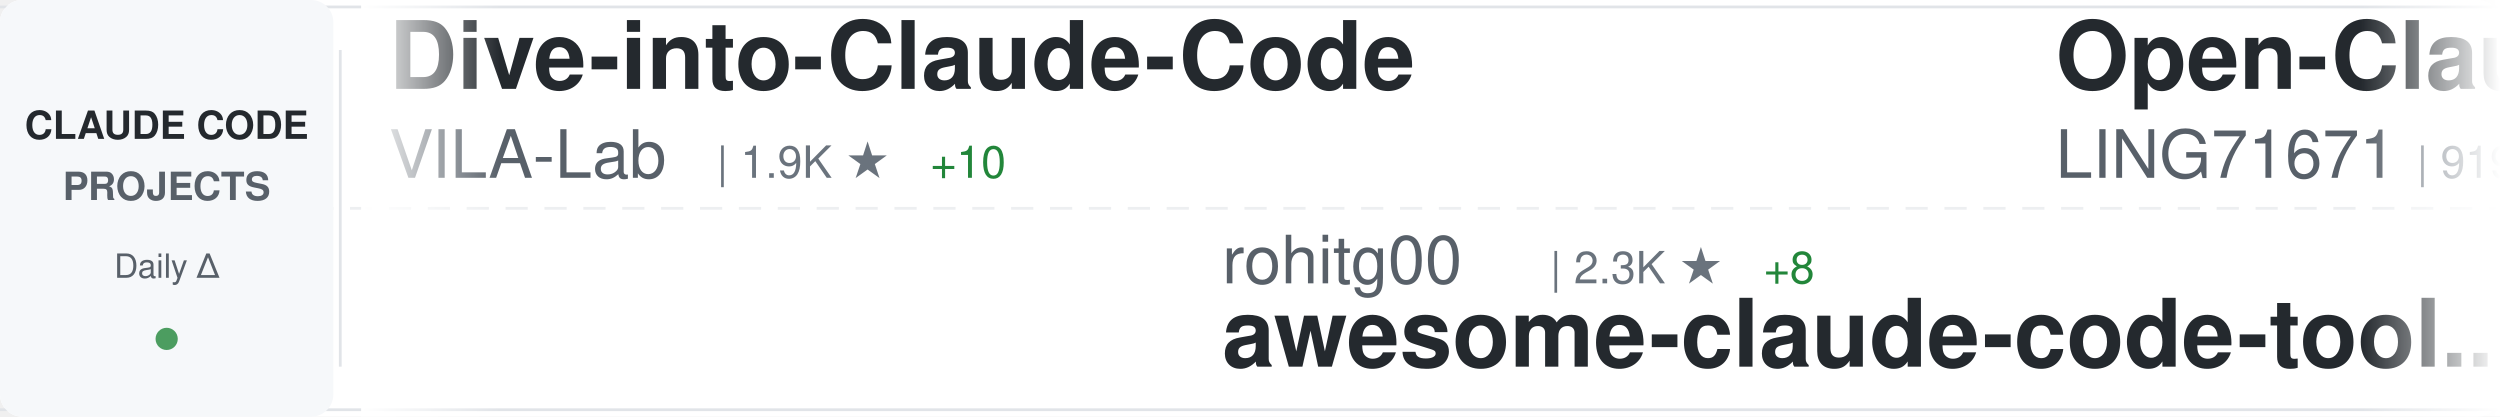
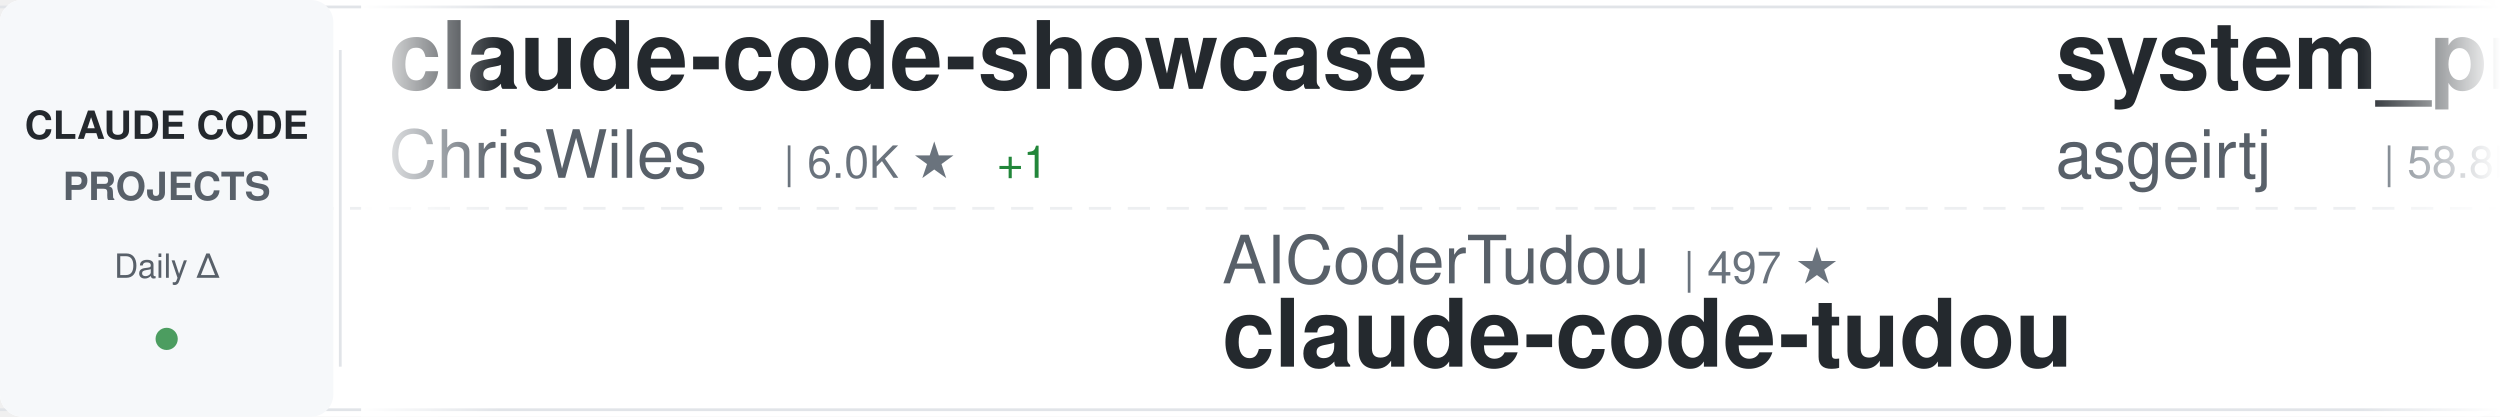
<svg xmlns="http://www.w3.org/2000/svg" width="900" height="150">
  <defs>
    <linearGradient id="awesomeLeftFade" x1="0%" y1="0%" x2="100%" y2="0%">
      <stop offset="0%" style="stop-color:#ffffff;stop-opacity:1" />
      <stop offset="100%" style="stop-color:#ffffff;stop-opacity:0" />
    </linearGradient>
    <linearGradient id="awesomeRightFade" x1="0%" y1="0%" x2="100%" y2="0%">
      <stop offset="0%" style="stop-color:#ffffff;stop-opacity:0" />
      <stop offset="100%" style="stop-color:#ffffff;stop-opacity:1" />
    </linearGradient>
  </defs>
  <rect width="900" height="150" fill="#ffffff" rx="8" />
  <rect x="0" y="2" width="900" height="1" fill="#e1e4e8" />
  <rect x="0" y="147" width="900" height="1" fill="#e1e4e8" />
  <line x1="0" y1="75" x2="900" y2="75" stroke="#e1e4e8" stroke-width="1" stroke-dasharray="8 6" opacity="0.6" />
  <rect x="0" y="0" width="120" height="150" fill="#f6f8fa" rx="8" />
  <text x="60" y="50" font-family="-apple-system, BlinkMacSystemFont, 'Segoe UI', Helvetica, Arial, sans-serif" font-size="14" font-weight="600" fill="#24292e" text-anchor="middle">CLAUDE CODE</text>
  <text x="60" y="72" font-family="-apple-system, BlinkMacSystemFont, 'Segoe UI', Helvetica, Arial, sans-serif" font-size="14" font-weight="600" fill="#586069" text-anchor="middle">PROJECTS</text>
  <text x="60" y="100" font-family="-apple-system, BlinkMacSystemFont, 'Segoe UI', Helvetica, Arial, sans-serif" font-size="12" font-weight="500" fill="#586069" text-anchor="middle">Daily Δ</text>
  <circle cx="60" cy="122" r="4" fill="#22863a" opacity="0.8" />
  <rect x="122" y="18" width="1" height="114" fill="#e1e4e8" />
  <clipPath id="awesomeTickerClip">
    <rect x="130" y="0" width="770" height="150" />
  </clipPath>
  <g clip-path="url(#awesomeTickerClip)">
    <g id="awesomeTickerItems">
      <animateTransform attributeName="transform" attributeType="XML" type="translate" from="0 0" to="-3000 0" dur="54s" repeatCount="indefinite" />
      <g transform="translate(0, 0)">
-         <text x="140" y="32" font-family="-apple-system, BlinkMacSystemFont, 'Segoe UI', Helvetica, Arial, sans-serif" font-size="34" font-weight="600" fill="#24292e">Dive-into-Claude-Code</text>
-         <text x="140" y="64" font-family="-apple-system, BlinkMacSystemFont, 'Segoe UI', Helvetica, Arial, sans-serif" font-size="24" font-weight="400" fill="#586069">VILA-Lab</text>
-         <text x="258" y="64" font-family="-apple-system, BlinkMacSystemFont, 'Segoe UI', Helvetica, Arial, sans-serif" font-size="16" font-weight="500" fill="#6a737d">| 1.9K ★</text>
-         <text x="335" y="64" font-family="-apple-system, BlinkMacSystemFont, 'Segoe UI', Helvetica, Arial, sans-serif" font-size="16" font-weight="500" fill="#22863a"> +10</text>
+         <text x="140" y="32" font-family="-apple-system, BlinkMacSystemFont, 'Segoe UI', Helvetica, Arial, sans-serif" font-size="34" font-weight="600" fill="#24292e">claude-code-showcase</text>
+         <text x="140" y="64" font-family="-apple-system, BlinkMacSystemFont, 'Segoe UI', Helvetica, Arial, sans-serif" font-size="24" font-weight="400" fill="#586069">ChrisWiles</text>
+         <text x="282" y="64" font-family="-apple-system, BlinkMacSystemFont, 'Segoe UI', Helvetica, Arial, sans-serif" font-size="16" font-weight="500" fill="#6a737d">| 6.0K ★</text>
+         <text x="359" y="64" font-family="-apple-system, BlinkMacSystemFont, 'Segoe UI', Helvetica, Arial, sans-serif" font-size="16" font-weight="500" fill="#22863a"> +1</text>
      </g>
      <g transform="translate(300, 0)">
-         <text x="140" y="102" font-family="-apple-system, BlinkMacSystemFont, 'Segoe UI', Helvetica, Arial, sans-serif" font-size="24" font-weight="400" fill="#586069">rohitg00</text>
-         <text x="258" y="102" font-family="-apple-system, BlinkMacSystemFont, 'Segoe UI', Helvetica, Arial, sans-serif" font-size="16" font-weight="500" fill="#6a737d">| 2.3K ★</text>
-         <text x="335" y="102" font-family="-apple-system, BlinkMacSystemFont, 'Segoe UI', Helvetica, Arial, sans-serif" font-size="16" font-weight="500" fill="#22863a"> +8</text>
-         <text x="140" y="132" font-family="-apple-system, BlinkMacSystemFont, 'Segoe UI', Helvetica, Arial, sans-serif" font-size="34" font-weight="600" fill="#24292e">awesome-claude-code-tool...</text>
+         <text x="140" y="102" font-family="-apple-system, BlinkMacSystemFont, 'Segoe UI', Helvetica, Arial, sans-serif" font-size="24" font-weight="400" fill="#586069">AICoderTudou</text>
+         <text x="306" y="102" font-family="-apple-system, BlinkMacSystemFont, 'Segoe UI', Helvetica, Arial, sans-serif" font-size="16" font-weight="500" fill="#6a737d">| 497 ★</text>
+         <text x="140" y="132" font-family="-apple-system, BlinkMacSystemFont, 'Segoe UI', Helvetica, Arial, sans-serif" font-size="34" font-weight="600" fill="#24292e">claude-code-tudou</text>
      </g>
      <g transform="translate(600, 0)">
-         <text x="140" y="32" font-family="-apple-system, BlinkMacSystemFont, 'Segoe UI', Helvetica, Arial, sans-serif" font-size="34" font-weight="600" fill="#24292e">Open-ClaudeCode</text>
-         <text x="140" y="64" font-family="-apple-system, BlinkMacSystemFont, 'Segoe UI', Helvetica, Arial, sans-serif" font-size="24" font-weight="400" fill="#586069">LING71671</text>
-         <text x="270" y="64" font-family="-apple-system, BlinkMacSystemFont, 'Segoe UI', Helvetica, Arial, sans-serif" font-size="16" font-weight="500" fill="#6a737d">| 919 ★</text>
-         <text x="338" y="64" font-family="-apple-system, BlinkMacSystemFont, 'Segoe UI', Helvetica, Arial, sans-serif" font-size="16" font-weight="500" fill="#22863a"> +1</text>
+         <text x="140" y="32" font-family="-apple-system, BlinkMacSystemFont, 'Segoe UI', Helvetica, Arial, sans-serif" font-size="34" font-weight="600" fill="#24292e">system_prompts_leaks</text>
+         <text x="140" y="64" font-family="-apple-system, BlinkMacSystemFont, 'Segoe UI', Helvetica, Arial, sans-serif" font-size="24" font-weight="400" fill="#586069">asgeirtj</text>
+         <text x="258" y="64" font-family="-apple-system, BlinkMacSystemFont, 'Segoe UI', Helvetica, Arial, sans-serif" font-size="16" font-weight="500" fill="#6a737d">| 58.8K ★</text>
+         <text x="344" y="64" font-family="-apple-system, BlinkMacSystemFont, 'Segoe UI', Helvetica, Arial, sans-serif" font-size="16" font-weight="500" fill="#22863a"> +238</text>
      </g>
      <g transform="translate(900, 0)">
-         <text x="140" y="102" font-family="-apple-system, BlinkMacSystemFont, 'Segoe UI', Helvetica, Arial, sans-serif" font-size="24" font-weight="400" fill="#586069">huangjia2019</text>
-         <text x="306" y="102" font-family="-apple-system, BlinkMacSystemFont, 'Segoe UI', Helvetica, Arial, sans-serif" font-size="16" font-weight="500" fill="#6a737d">| 990 ★</text>
-         <text x="140" y="132" font-family="-apple-system, BlinkMacSystemFont, 'Segoe UI', Helvetica, Arial, sans-serif" font-size="34" font-weight="600" fill="#24292e">claude-code-engineering</text>
+         <text x="140" y="102" font-family="-apple-system, BlinkMacSystemFont, 'Segoe UI', Helvetica, Arial, sans-serif" font-size="24" font-weight="400" fill="#586069">ponponon</text>
+         <text x="258" y="102" font-family="-apple-system, BlinkMacSystemFont, 'Segoe UI', Helvetica, Arial, sans-serif" font-size="16" font-weight="500" fill="#6a737d">| 2.3K ★</text>
+         <text x="335" y="102" font-family="-apple-system, BlinkMacSystemFont, 'Segoe UI', Helvetica, Arial, sans-serif" font-size="16" font-weight="500" fill="#22863a"> +1</text>
+         <text x="140" y="132" font-family="-apple-system, BlinkMacSystemFont, 'Segoe UI', Helvetica, Arial, sans-serif" font-size="34" font-weight="600" fill="#24292e">claude_code_src</text>
      </g>
      <g transform="translate(1200, 0)">
-         <text x="140" y="32" font-family="-apple-system, BlinkMacSystemFont, 'Segoe UI', Helvetica, Arial, sans-serif" font-size="34" font-weight="600" fill="#24292e">oh-my-claudecode</text>
-         <text x="140" y="64" font-family="-apple-system, BlinkMacSystemFont, 'Segoe UI', Helvetica, Arial, sans-serif" font-size="24" font-weight="400" fill="#586069">Yeachan-Heo</text>
-         <text x="294" y="64" font-family="-apple-system, BlinkMacSystemFont, 'Segoe UI', Helvetica, Arial, sans-serif" font-size="16" font-weight="500" fill="#6a737d">| 37.9K ★</text>
-         <text x="380" y="64" font-family="-apple-system, BlinkMacSystemFont, 'Segoe UI', Helvetica, Arial, sans-serif" font-size="16" font-weight="500" fill="#22863a"> +35</text>
+         <text x="140" y="32" font-family="-apple-system, BlinkMacSystemFont, 'Segoe UI', Helvetica, Arial, sans-serif" font-size="34" font-weight="600" fill="#24292e">claude-code-guide</text>
+         <text x="140" y="64" font-family="-apple-system, BlinkMacSystemFont, 'Segoe UI', Helvetica, Arial, sans-serif" font-size="24" font-weight="400" fill="#586069">Cranot</text>
+         <text x="234" y="64" font-family="-apple-system, BlinkMacSystemFont, 'Segoe UI', Helvetica, Arial, sans-serif" font-size="16" font-weight="500" fill="#6a737d">| 2.8K ★</text>
+         <text x="311" y="64" font-family="-apple-system, BlinkMacSystemFont, 'Segoe UI', Helvetica, Arial, sans-serif" font-size="16" font-weight="500" fill="#22863a"> +1</text>
      </g>
      <g transform="translate(1500, 0)">
+         <text x="140" y="102" font-family="-apple-system, BlinkMacSystemFont, 'Segoe UI', Helvetica, Arial, sans-serif" font-size="24" font-weight="400" fill="#586069">VoltAgent</text>
+         <text x="270" y="102" font-family="-apple-system, BlinkMacSystemFont, 'Segoe UI', Helvetica, Arial, sans-serif" font-size="16" font-weight="500" fill="#6a737d">| 23.5K ★</text>
+         <text x="356" y="102" font-family="-apple-system, BlinkMacSystemFont, 'Segoe UI', Helvetica, Arial, sans-serif" font-size="16" font-weight="500" fill="#22863a"> +35</text>
+         <text x="140" y="132" font-family="-apple-system, BlinkMacSystemFont, 'Segoe UI', Helvetica, Arial, sans-serif" font-size="34" font-weight="600" fill="#24292e">awesome-claude-code-suba...</text>
+       </g>
+       <g transform="translate(1800, 0)">
+         <text x="140" y="32" font-family="-apple-system, BlinkMacSystemFont, 'Segoe UI', Helvetica, Arial, sans-serif" font-size="34" font-weight="600" fill="#24292e">edmunds-claude-code</text>
+         <text x="140" y="64" font-family="-apple-system, BlinkMacSystemFont, 'Segoe UI', Helvetica, Arial, sans-serif" font-size="24" font-weight="400" fill="#586069">edmund-io</text>
+         <text x="270" y="64" font-family="-apple-system, BlinkMacSystemFont, 'Segoe UI', Helvetica, Arial, sans-serif" font-size="16" font-weight="500" fill="#6a737d">| 1.5K ★</text>
+         <text x="347" y="64" font-family="-apple-system, BlinkMacSystemFont, 'Segoe UI', Helvetica, Arial, sans-serif" font-size="16" font-weight="500" fill="#22863a"> +1</text>
+       </g>
+       <g transform="translate(2100, 0)">
+         <text x="140" y="102" font-family="-apple-system, BlinkMacSystemFont, 'Segoe UI', Helvetica, Arial, sans-serif" font-size="24" font-weight="400" fill="#586069">andrew-kramer-inno</text>
+         <text x="378" y="102" font-family="-apple-system, BlinkMacSystemFont, 'Segoe UI', Helvetica, Arial, sans-serif" font-size="16" font-weight="500" fill="#6a737d">| 595 ★</text>
+         <text x="140" y="132" font-family="-apple-system, BlinkMacSystemFont, 'Segoe UI', Helvetica, Arial, sans-serif" font-size="34" font-weight="600" fill="#24292e">claude-code-source-build</text>
+       </g>
+       <g transform="translate(2400, 0)">
+         <text x="140" y="32" font-family="-apple-system, BlinkMacSystemFont, 'Segoe UI', Helvetica, Arial, sans-serif" font-size="34" font-weight="600" fill="#24292e">claude-code-analysis</text>
+         <text x="140" y="64" font-family="-apple-system, BlinkMacSystemFont, 'Segoe UI', Helvetica, Arial, sans-serif" font-size="24" font-weight="400" fill="#586069">liuup</text>
+         <text x="222" y="64" font-family="-apple-system, BlinkMacSystemFont, 'Segoe UI', Helvetica, Arial, sans-serif" font-size="16" font-weight="500" fill="#6a737d">| 3.6K ★</text>
+         <text x="299" y="64" font-family="-apple-system, BlinkMacSystemFont, 'Segoe UI', Helvetica, Arial, sans-serif" font-size="16" font-weight="500" fill="#22863a"> +4</text>
+       </g>
+       <g transform="translate(2700, 0)">
        <text x="140" y="102" font-family="-apple-system, BlinkMacSystemFont, 'Segoe UI', Helvetica, Arial, sans-serif" font-size="24" font-weight="400" fill="#586069">Maciek-roboblog</text>
        <text x="342" y="102" font-family="-apple-system, BlinkMacSystemFont, 'Segoe UI', Helvetica, Arial, sans-serif" font-size="16" font-weight="500" fill="#6a737d">| 8.5K ★</text>
        <text x="419" y="102" font-family="-apple-system, BlinkMacSystemFont, 'Segoe UI', Helvetica, Arial, sans-serif" font-size="16" font-weight="500" fill="#22863a"> +9</text>
        <text x="140" y="132" font-family="-apple-system, BlinkMacSystemFont, 'Segoe UI', Helvetica, Arial, sans-serif" font-size="34" font-weight="600" fill="#24292e">Claude-Code-Usage-Monito...</text>
      </g>
-       <g transform="translate(1800, 0)">
-         <text x="140" y="32" font-family="-apple-system, BlinkMacSystemFont, 'Segoe UI', Helvetica, Arial, sans-serif" font-size="34" font-weight="600" fill="#24292e">Claude-Code</text>
-         <text x="140" y="64" font-family="-apple-system, BlinkMacSystemFont, 'Segoe UI', Helvetica, Arial, sans-serif" font-size="24" font-weight="400" fill="#586069">OrcaWhisper</text>
-         <text x="294" y="64" font-family="-apple-system, BlinkMacSystemFont, 'Segoe UI', Helvetica, Arial, sans-serif" font-size="16" font-weight="500" fill="#6a737d">| 85 ★</text>
-       </g>
-       <g transform="translate(2100, 0)">
-         <text x="140" y="102" font-family="-apple-system, BlinkMacSystemFont, 'Segoe UI', Helvetica, Arial, sans-serif" font-size="24" font-weight="400" fill="#586069">SeemSeam</text>
-         <text x="258" y="102" font-family="-apple-system, BlinkMacSystemFont, 'Segoe UI', Helvetica, Arial, sans-serif" font-size="16" font-weight="500" fill="#6a737d">| 3.3K ★</text>
-         <text x="335" y="102" font-family="-apple-system, BlinkMacSystemFont, 'Segoe UI', Helvetica, Arial, sans-serif" font-size="16" font-weight="500" fill="#22863a"> +4</text>
-         <text x="140" y="132" font-family="-apple-system, BlinkMacSystemFont, 'Segoe UI', Helvetica, Arial, sans-serif" font-size="34" font-weight="600" fill="#24292e">claude_codex_bridge</text>
-       </g>
-       <g transform="translate(2400, 0)">
-         <text x="140" y="32" font-family="-apple-system, BlinkMacSystemFont, 'Segoe UI', Helvetica, Arial, sans-serif" font-size="34" font-weight="600" fill="#24292e">claude-code-hooks-master...</text>
-         <text x="140" y="64" font-family="-apple-system, BlinkMacSystemFont, 'Segoe UI', Helvetica, Arial, sans-serif" font-size="24" font-weight="400" fill="#586069">disler</text>
-         <text x="234" y="64" font-family="-apple-system, BlinkMacSystemFont, 'Segoe UI', Helvetica, Arial, sans-serif" font-size="16" font-weight="500" fill="#6a737d">| 3.8K ★</text>
-       </g>
-       <g transform="translate(2700, 0)">
-         <text x="140" y="102" font-family="-apple-system, BlinkMacSystemFont, 'Segoe UI', Helvetica, Arial, sans-serif" font-size="24" font-weight="400" fill="#586069">oboard</text>
-         <text x="234" y="102" font-family="-apple-system, BlinkMacSystemFont, 'Segoe UI', Helvetica, Arial, sans-serif" font-size="16" font-weight="500" fill="#6a737d">| 3.3K ★</text>
-         <text x="311" y="102" font-family="-apple-system, BlinkMacSystemFont, 'Segoe UI', Helvetica, Arial, sans-serif" font-size="16" font-weight="500" fill="#22863a"> +1</text>
-         <text x="140" y="132" font-family="-apple-system, BlinkMacSystemFont, 'Segoe UI', Helvetica, Arial, sans-serif" font-size="34" font-weight="600" fill="#24292e">claude-code-rev</text>
-       </g>
      <g transform="translate(3000, 0)">
-         <text x="140" y="32" font-family="-apple-system, BlinkMacSystemFont, 'Segoe UI', Helvetica, Arial, sans-serif" font-size="34" font-weight="600" fill="#24292e">Dive-into-Claude-Code</text>
-         <text x="140" y="64" font-family="-apple-system, BlinkMacSystemFont, 'Segoe UI', Helvetica, Arial, sans-serif" font-size="24" font-weight="400" fill="#586069">VILA-Lab</text>
-         <text x="258" y="64" font-family="-apple-system, BlinkMacSystemFont, 'Segoe UI', Helvetica, Arial, sans-serif" font-size="16" font-weight="500" fill="#6a737d">| 1.9K ★</text>
-         <text x="335" y="64" font-family="-apple-system, BlinkMacSystemFont, 'Segoe UI', Helvetica, Arial, sans-serif" font-size="16" font-weight="500" fill="#22863a"> +10</text>
+         <text x="140" y="32" font-family="-apple-system, BlinkMacSystemFont, 'Segoe UI', Helvetica, Arial, sans-serif" font-size="34" font-weight="600" fill="#24292e">claude-code-showcase</text>
+         <text x="140" y="64" font-family="-apple-system, BlinkMacSystemFont, 'Segoe UI', Helvetica, Arial, sans-serif" font-size="24" font-weight="400" fill="#586069">ChrisWiles</text>
+         <text x="282" y="64" font-family="-apple-system, BlinkMacSystemFont, 'Segoe UI', Helvetica, Arial, sans-serif" font-size="16" font-weight="500" fill="#6a737d">| 6.0K ★</text>
+         <text x="359" y="64" font-family="-apple-system, BlinkMacSystemFont, 'Segoe UI', Helvetica, Arial, sans-serif" font-size="16" font-weight="500" fill="#22863a"> +1</text>
      </g>
      <g transform="translate(3300, 0)">
-         <text x="140" y="102" font-family="-apple-system, BlinkMacSystemFont, 'Segoe UI', Helvetica, Arial, sans-serif" font-size="24" font-weight="400" fill="#586069">rohitg00</text>
-         <text x="258" y="102" font-family="-apple-system, BlinkMacSystemFont, 'Segoe UI', Helvetica, Arial, sans-serif" font-size="16" font-weight="500" fill="#6a737d">| 2.3K ★</text>
-         <text x="335" y="102" font-family="-apple-system, BlinkMacSystemFont, 'Segoe UI', Helvetica, Arial, sans-serif" font-size="16" font-weight="500" fill="#22863a"> +8</text>
-         <text x="140" y="132" font-family="-apple-system, BlinkMacSystemFont, 'Segoe UI', Helvetica, Arial, sans-serif" font-size="34" font-weight="600" fill="#24292e">awesome-claude-code-tool...</text>
+         <text x="140" y="102" font-family="-apple-system, BlinkMacSystemFont, 'Segoe UI', Helvetica, Arial, sans-serif" font-size="24" font-weight="400" fill="#586069">AICoderTudou</text>
+         <text x="306" y="102" font-family="-apple-system, BlinkMacSystemFont, 'Segoe UI', Helvetica, Arial, sans-serif" font-size="16" font-weight="500" fill="#6a737d">| 497 ★</text>
+         <text x="140" y="132" font-family="-apple-system, BlinkMacSystemFont, 'Segoe UI', Helvetica, Arial, sans-serif" font-size="34" font-weight="600" fill="#24292e">claude-code-tudou</text>
      </g>
      <g transform="translate(3600, 0)">
-         <text x="140" y="32" font-family="-apple-system, BlinkMacSystemFont, 'Segoe UI', Helvetica, Arial, sans-serif" font-size="34" font-weight="600" fill="#24292e">Open-ClaudeCode</text>
-         <text x="140" y="64" font-family="-apple-system, BlinkMacSystemFont, 'Segoe UI', Helvetica, Arial, sans-serif" font-size="24" font-weight="400" fill="#586069">LING71671</text>
-         <text x="270" y="64" font-family="-apple-system, BlinkMacSystemFont, 'Segoe UI', Helvetica, Arial, sans-serif" font-size="16" font-weight="500" fill="#6a737d">| 919 ★</text>
-         <text x="338" y="64" font-family="-apple-system, BlinkMacSystemFont, 'Segoe UI', Helvetica, Arial, sans-serif" font-size="16" font-weight="500" fill="#22863a"> +1</text>
+         <text x="140" y="32" font-family="-apple-system, BlinkMacSystemFont, 'Segoe UI', Helvetica, Arial, sans-serif" font-size="34" font-weight="600" fill="#24292e">system_prompts_leaks</text>
+         <text x="140" y="64" font-family="-apple-system, BlinkMacSystemFont, 'Segoe UI', Helvetica, Arial, sans-serif" font-size="24" font-weight="400" fill="#586069">asgeirtj</text>
+         <text x="258" y="64" font-family="-apple-system, BlinkMacSystemFont, 'Segoe UI', Helvetica, Arial, sans-serif" font-size="16" font-weight="500" fill="#6a737d">| 58.8K ★</text>
+         <text x="344" y="64" font-family="-apple-system, BlinkMacSystemFont, 'Segoe UI', Helvetica, Arial, sans-serif" font-size="16" font-weight="500" fill="#22863a"> +238</text>
      </g>
      <g transform="translate(3900, 0)">
-         <text x="140" y="102" font-family="-apple-system, BlinkMacSystemFont, 'Segoe UI', Helvetica, Arial, sans-serif" font-size="24" font-weight="400" fill="#586069">huangjia2019</text>
-         <text x="306" y="102" font-family="-apple-system, BlinkMacSystemFont, 'Segoe UI', Helvetica, Arial, sans-serif" font-size="16" font-weight="500" fill="#6a737d">| 990 ★</text>
-         <text x="140" y="132" font-family="-apple-system, BlinkMacSystemFont, 'Segoe UI', Helvetica, Arial, sans-serif" font-size="34" font-weight="600" fill="#24292e">claude-code-engineering</text>
+         <text x="140" y="102" font-family="-apple-system, BlinkMacSystemFont, 'Segoe UI', Helvetica, Arial, sans-serif" font-size="24" font-weight="400" fill="#586069">ponponon</text>
+         <text x="258" y="102" font-family="-apple-system, BlinkMacSystemFont, 'Segoe UI', Helvetica, Arial, sans-serif" font-size="16" font-weight="500" fill="#6a737d">| 2.3K ★</text>
+         <text x="335" y="102" font-family="-apple-system, BlinkMacSystemFont, 'Segoe UI', Helvetica, Arial, sans-serif" font-size="16" font-weight="500" fill="#22863a"> +1</text>
+         <text x="140" y="132" font-family="-apple-system, BlinkMacSystemFont, 'Segoe UI', Helvetica, Arial, sans-serif" font-size="34" font-weight="600" fill="#24292e">claude_code_src</text>
      </g>
    </g>
  </g>
  <rect x="130" y="0" width="50" height="150" fill="url(#awesomeLeftFade)" />
  <rect x="850" y="0" width="50" height="150" fill="url(#awesomeRightFade)" />
</svg>
